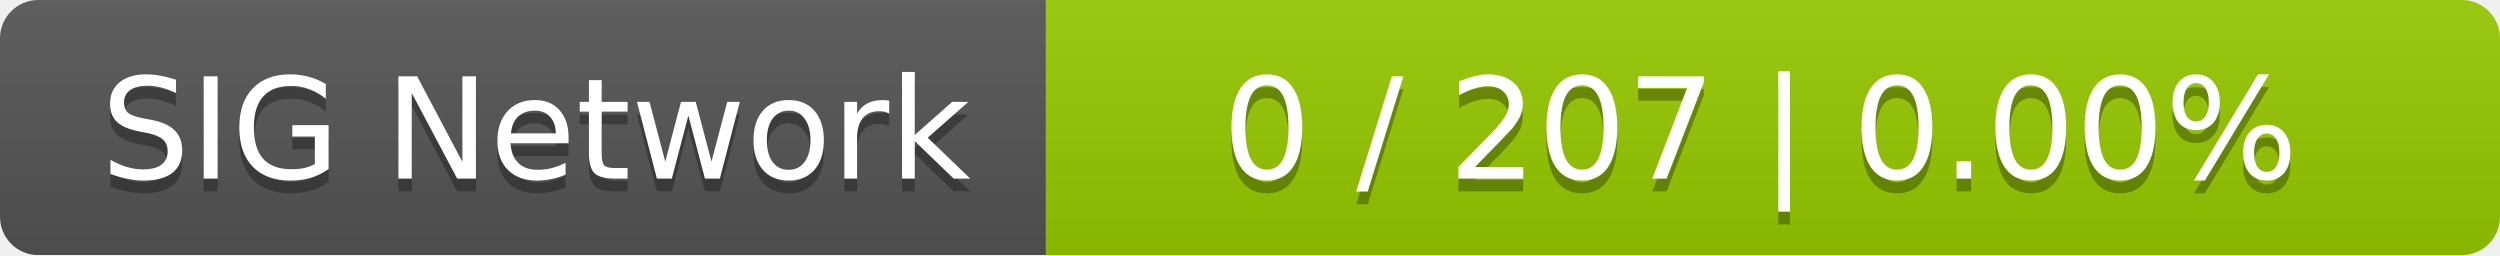
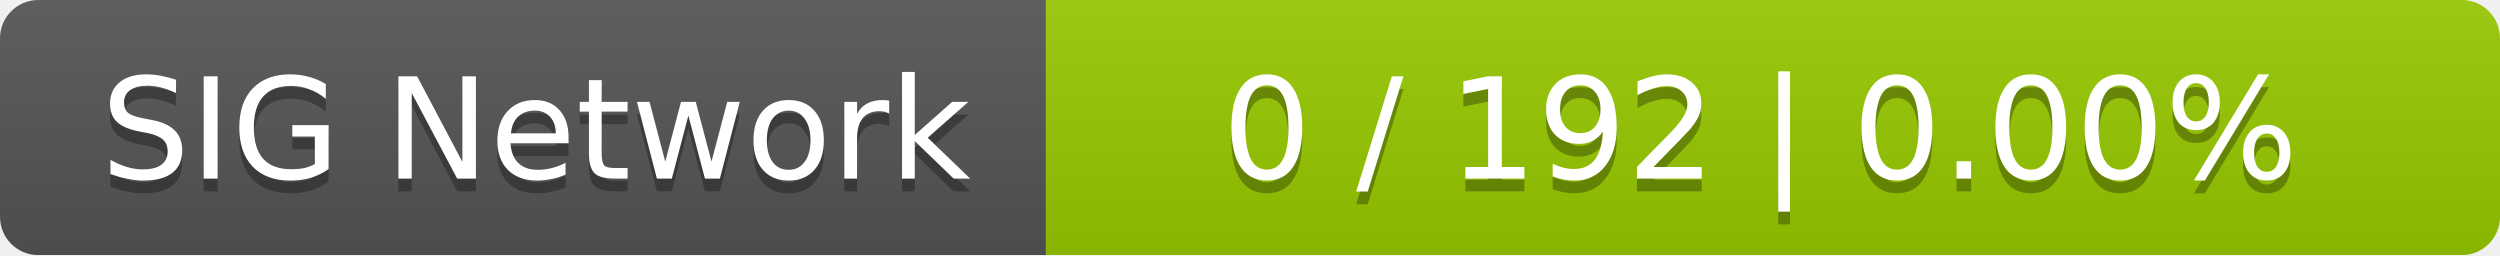
<svg xmlns="http://www.w3.org/2000/svg" width="196" height="20">
  <linearGradient id="smooth" x2="0" y2="100%">
    <stop offset="0" stop-color="#bbb" stop-opacity=".1" />
    <stop offset="1" stop-opacity=".1" />
  </linearGradient>
  <mask id="round">
    <rect width="196" height="20" rx="3" fill="#fff" />
  </mask>
  <g mask="url(#round)">
    <rect width="82" height="20" fill="#555" />
    <rect x="82" width="114" height="20" fill="#97ca00" />
    <rect width="196" height="20" fill="url(#smooth)" />
  </g>
  <g fill="#fff" text-anchor="middle" font-family="DejaVu Sans,Verdana,Geneva,sans-serif" font-size="11">
    <text x="42" y="15" fill="#010101" fill-opacity=".3">SIG Network</text>
    <text x="42" y="14">SIG Network</text>
-     <text x="138" y="15" fill="#010101" fill-opacity=".3">0 / 207    |    0.00%</text>
-     <text x="138" y="14">0 / 207    |    0.00%</text>
+     <text x="138" y="15" fill="#010101" fill-opacity=".3">0 / 192    |    0.00%</text>
+     <text x="138" y="14">0 / 192    |    0.00%</text>
  </g>
</svg>
